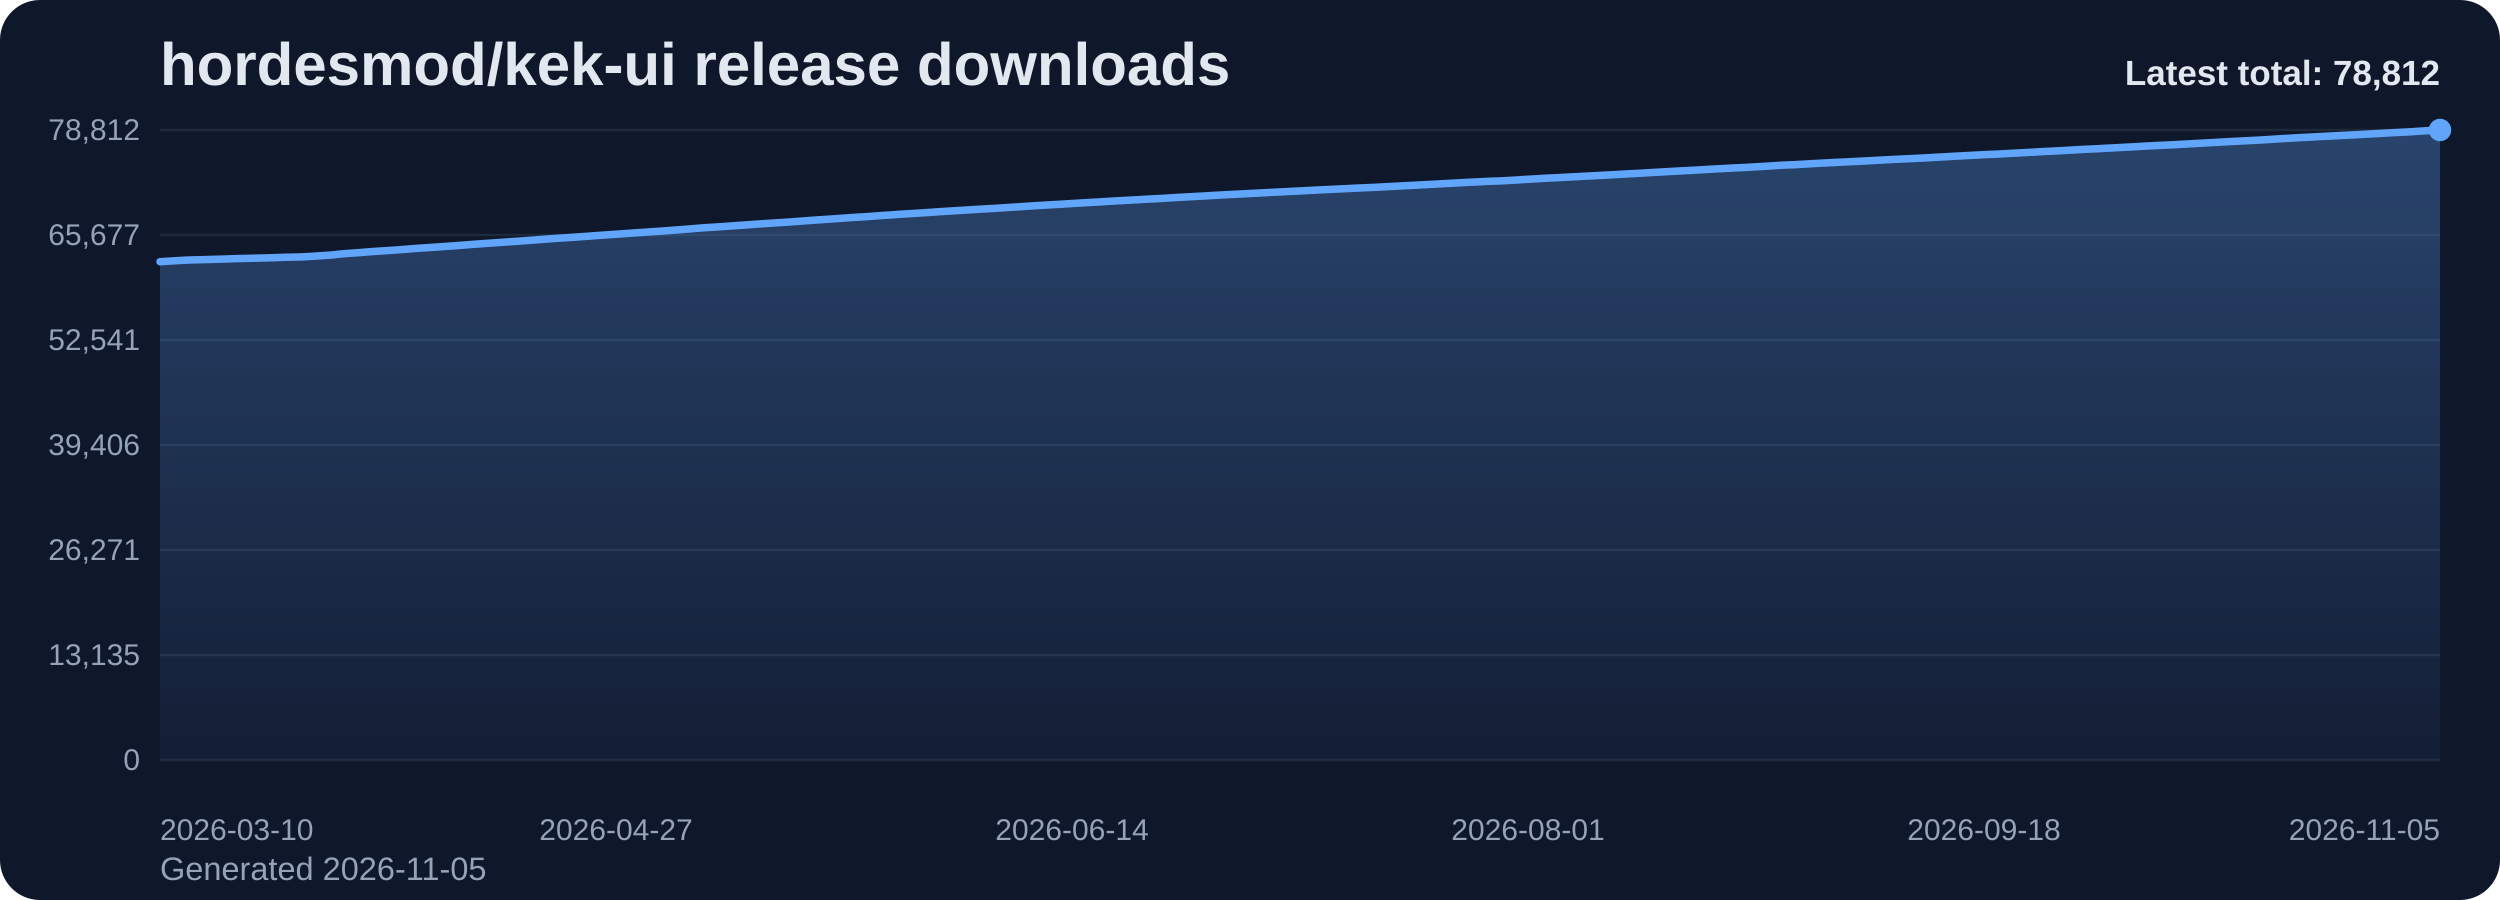
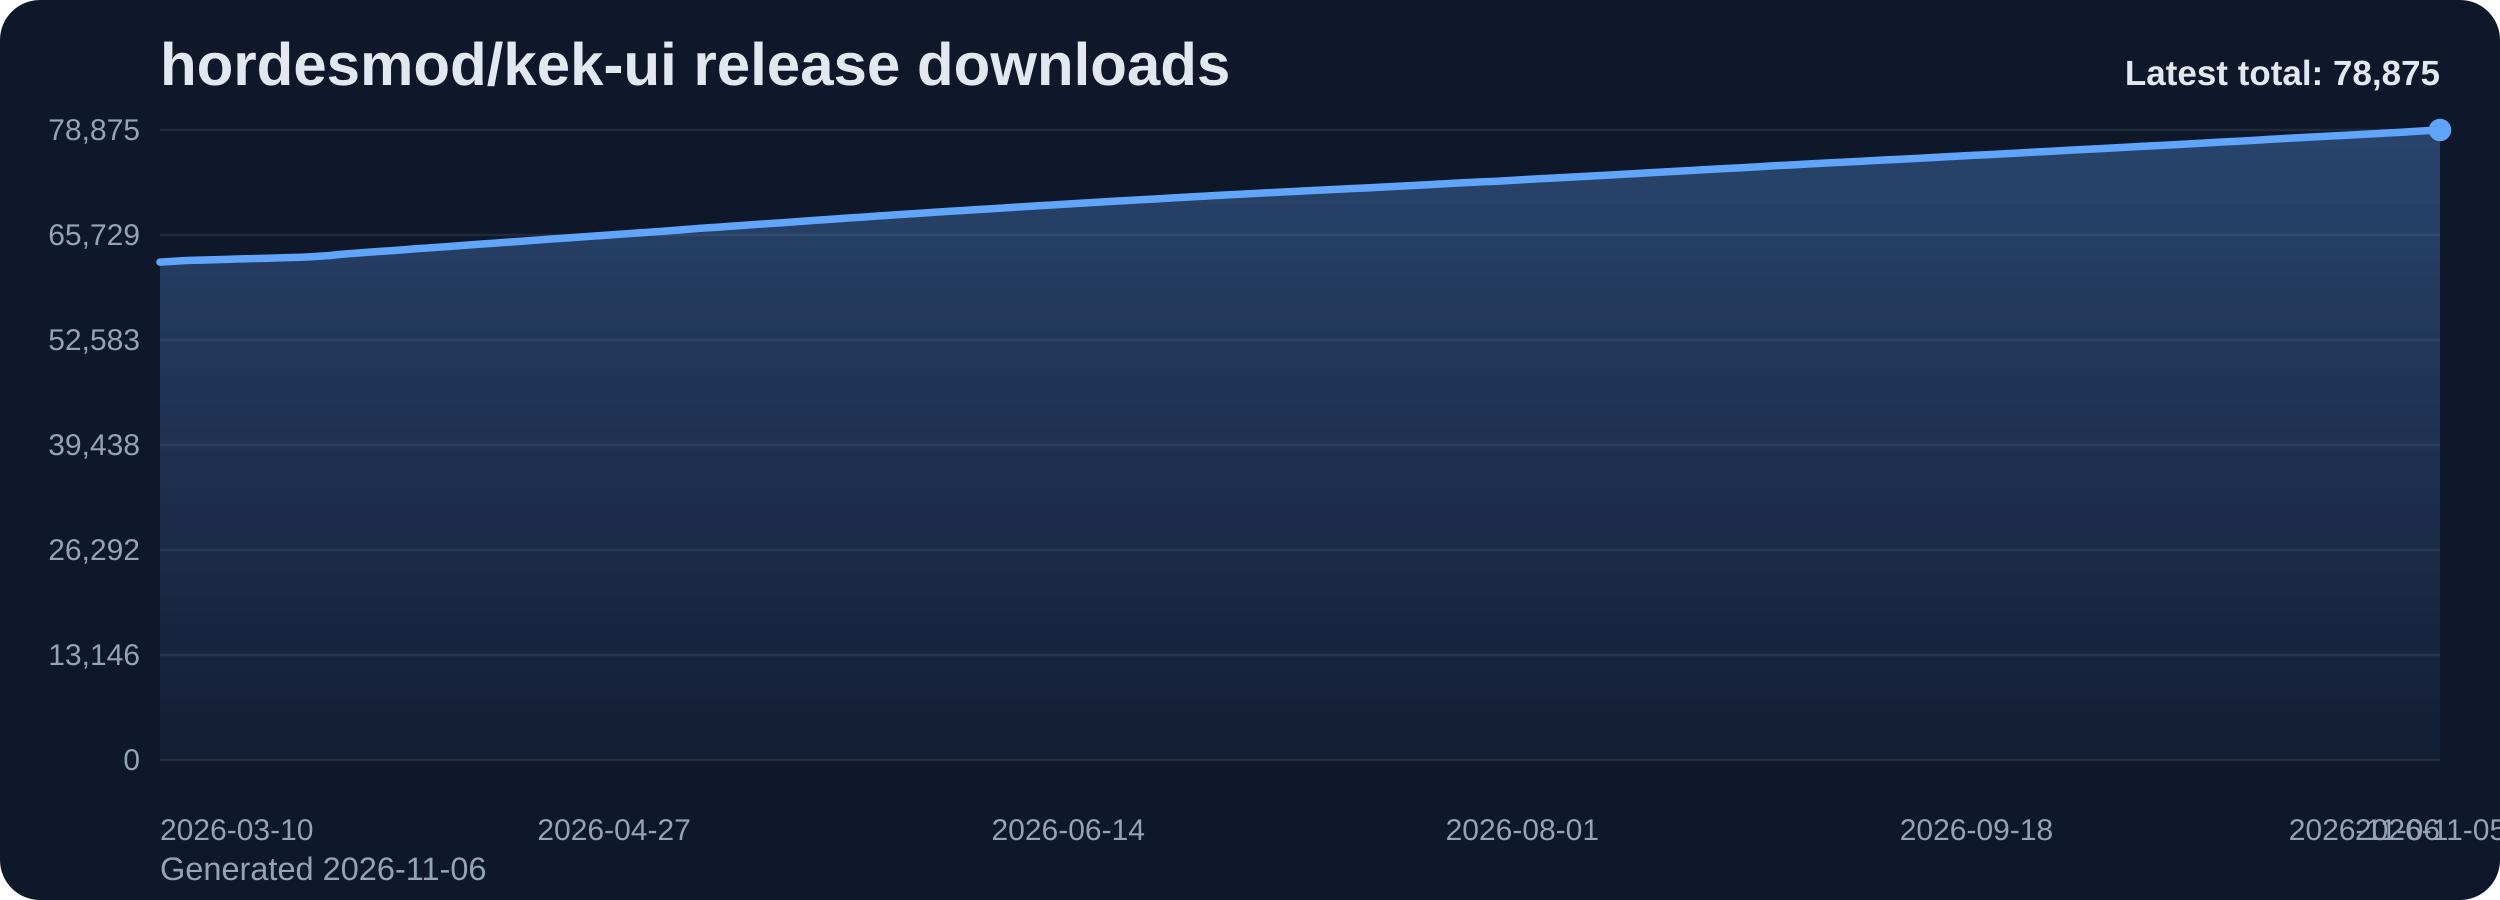
<svg xmlns="http://www.w3.org/2000/svg" viewBox="0 0 1000 360" role="img" aria-label="hordesmod/kek-ui release downloads chart">
  <defs>
    <linearGradient id="fill-total-trend-slate" x1="0" y1="0" x2="0" y2="1">
      <stop offset="0%" stop-color="#60a5fa" stop-opacity="0.32" />
      <stop offset="100%" stop-color="#60a5fa" stop-opacity="0.05" />
    </linearGradient>
    <style>
      .bg { fill: #0f172a; }
      .title { font: 700 24px Arial, sans-serif; fill: #e2e8f0; }
      .sub { font: 400 13px Arial, sans-serif; fill: #94a3b8; }
      .grid { stroke: #1e293b; stroke-width: 1; }
      .axis { font: 400 12px Arial, sans-serif; fill: #94a3b8; }
      .line { fill: none; stroke: #60a5fa; stroke-width: 3; stroke-linecap: round; stroke-linejoin: round; }
      .dot { fill: #60a5fa; }
      .value { font: 600 11px Arial, sans-serif; fill: #cbd5e1; }
      .latest { font: 700 14px Arial, sans-serif; fill: #e2e8f0; }
    </style>
  </defs>
  <rect class="bg" x="0" y="0" width="1000" height="360" rx="16" />
  <text class="title" x="64" y="34">hordesmod/kek-ui release downloads</text>
-   <text class="sub" x="64" y="352">Generated 2026-11-05</text>
+   <text class="sub" x="64" y="352">Generated 2026-11-06</text>
  <line x1="64" y1="52.00" x2="976" y2="52.00" class="grid" />
-   <text x="56" y="56.00" text-anchor="end" class="axis">78,812</text>
+   <text x="56" y="56.00" text-anchor="end" class="axis">78,875</text>
  <line x1="64" y1="94.00" x2="976" y2="94.00" class="grid" />
-   <text x="56" y="98.00" text-anchor="end" class="axis">65,677</text>
+   <text x="56" y="98.00" text-anchor="end" class="axis">65,729</text>
  <line x1="64" y1="136.00" x2="976" y2="136.00" class="grid" />
-   <text x="56" y="140.00" text-anchor="end" class="axis">52,541</text>
+   <text x="56" y="140.00" text-anchor="end" class="axis">52,583</text>
  <line x1="64" y1="178.00" x2="976" y2="178.00" class="grid" />
-   <text x="56" y="182.00" text-anchor="end" class="axis">39,406</text>
+   <text x="56" y="182.00" text-anchor="end" class="axis">39,438</text>
  <line x1="64" y1="220.00" x2="976" y2="220.00" class="grid" />
-   <text x="56" y="224.00" text-anchor="end" class="axis">26,271</text>
+   <text x="56" y="224.00" text-anchor="end" class="axis">26,292</text>
  <line x1="64" y1="262.00" x2="976" y2="262.00" class="grid" />
-   <text x="56" y="266.00" text-anchor="end" class="axis">13,135</text>
+   <text x="56" y="266.00" text-anchor="end" class="axis">13,146</text>
  <line x1="64" y1="304.00" x2="976" y2="304.00" class="grid" />
  <text x="56" y="308.00" text-anchor="end" class="axis">0</text>
-   <path d="M 64.00 304 L 64.00 104.68 L 67.80 104.45 L 71.60 104.21 L 75.40 104.01 L 79.20 103.91 L 83.00 103.81 L 86.80 103.70 L 90.60 103.59 L 94.40 103.45 L 98.20 103.36 L 102.00 103.27 L 105.80 103.18 L 109.60 103.07 L 113.40 102.93 L 117.20 102.85 L 121.00 102.74 L 124.80 102.53 L 128.60 102.28 L 132.40 102.02 L 136.20 101.60 L 140.00 101.30 L 143.80 101.04 L 147.60 100.72 L 151.40 100.46 L 155.20 100.22 L 159.00 99.96 L 162.80 99.66 L 166.60 99.35 L 170.40 99.10 L 174.20 98.85 L 178.00 98.57 L 181.80 98.31 L 185.60 98.02 L 189.40 97.72 L 193.20 97.45 L 197.00 97.20 L 200.80 96.91 L 204.60 96.66 L 208.40 96.39 L 212.20 96.11 L 216.00 95.82 L 219.80 95.53 L 223.60 95.27 L 227.40 95.03 L 231.20 94.77 L 235.00 94.50 L 238.80 94.22 L 242.60 93.96 L 246.40 93.69 L 250.20 93.43 L 254.00 93.15 L 257.80 92.90 L 261.60 92.63 L 265.40 92.39 L 269.20 92.08 L 273.00 91.80 L 276.80 91.49 L 280.60 91.18 L 284.40 90.93 L 288.20 90.70 L 292.00 90.41 L 295.80 90.15 L 299.60 89.88 L 303.40 89.60 L 307.20 89.35 L 311.00 89.09 L 314.80 88.87 L 318.60 88.59 L 322.40 88.30 L 326.20 88.03 L 330.00 87.77 L 333.80 87.51 L 337.60 87.24 L 341.40 86.97 L 345.20 86.76 L 349.00 86.49 L 352.80 86.19 L 356.60 85.96 L 360.40 85.67 L 364.20 85.45 L 368.00 85.21 L 371.80 84.96 L 375.60 84.69 L 379.40 84.45 L 383.20 84.22 L 387.00 83.99 L 390.80 83.75 L 394.60 83.52 L 398.40 83.31 L 402.20 83.06 L 406.00 82.82 L 409.80 82.56 L 413.60 82.32 L 417.40 82.08 L 421.20 81.87 L 425.00 81.65 L 428.80 81.41 L 432.60 81.18 L 436.40 80.96 L 440.20 80.74 L 444.00 80.50 L 447.80 80.28 L 451.60 80.07 L 455.40 79.87 L 459.20 79.64 L 463.00 79.46 L 466.80 79.24 L 470.60 78.99 L 474.40 78.78 L 478.20 78.58 L 482.00 78.37 L 485.80 78.14 L 489.60 77.94 L 493.40 77.73 L 497.20 77.54 L 501.00 77.35 L 504.80 77.15 L 508.60 76.94 L 512.40 76.76 L 516.20 76.56 L 520.00 76.38 L 523.80 76.17 L 527.60 75.97 L 531.40 75.80 L 535.20 75.61 L 539.00 75.43 L 542.80 75.24 L 546.60 75.08 L 550.40 74.90 L 554.20 74.70 L 558.00 74.50 L 561.80 74.30 L 565.60 74.11 L 569.40 73.90 L 573.20 73.71 L 577.00 73.49 L 580.80 73.29 L 584.60 73.07 L 588.40 72.87 L 592.20 72.69 L 596.00 72.49 L 599.80 72.38 L 603.60 72.18 L 607.40 71.95 L 611.20 71.70 L 615.00 71.50 L 618.80 71.26 L 622.60 71.10 L 626.40 70.88 L 630.20 70.69 L 634.00 70.47 L 637.80 70.29 L 641.60 70.07 L 645.40 69.89 L 649.20 69.65 L 653.00 69.45 L 656.80 69.25 L 660.60 69.01 L 664.40 68.81 L 668.20 68.58 L 672.00 68.37 L 675.80 68.18 L 679.60 67.97 L 683.40 67.73 L 687.20 67.53 L 691.00 67.32 L 694.80 67.12 L 698.60 66.95 L 702.40 66.72 L 706.20 66.51 L 710.00 66.25 L 713.80 66.03 L 717.60 65.88 L 721.40 65.67 L 725.20 65.44 L 729.00 65.24 L 732.80 65.04 L 736.60 64.85 L 740.40 64.67 L 744.20 64.48 L 748.00 64.28 L 751.80 64.06 L 755.60 63.86 L 759.40 63.67 L 763.20 63.50 L 767.00 63.31 L 770.80 63.12 L 774.60 62.90 L 778.40 62.69 L 782.20 62.47 L 786.00 62.27 L 789.80 62.07 L 793.60 61.86 L 797.40 61.71 L 801.20 61.52 L 805.00 61.30 L 808.80 61.10 L 812.60 60.90 L 816.40 60.67 L 820.20 60.48 L 824.00 60.29 L 827.80 60.07 L 831.60 59.85 L 835.40 59.65 L 839.20 59.48 L 843.00 59.27 L 846.80 59.08 L 850.60 58.87 L 854.40 58.66 L 858.20 58.44 L 862.00 58.24 L 865.80 58.06 L 869.60 57.88 L 873.40 57.66 L 877.20 57.46 L 881.00 57.25 L 884.80 57.04 L 888.60 56.82 L 892.40 56.62 L 896.20 56.41 L 900.00 56.22 L 903.80 56.03 L 907.60 55.79 L 911.40 55.54 L 915.20 55.33 L 919.00 55.10 L 922.80 54.91 L 926.60 54.69 L 930.40 54.50 L 934.20 54.31 L 938.00 54.11 L 941.80 53.92 L 945.60 53.72 L 949.40 53.50 L 953.20 53.30 L 957.00 53.08 L 960.80 52.89 L 964.60 52.69 L 968.40 52.43 L 972.20 52.19 L 976.00 52.00 L 976.00 304 Z" fill="url(#fill-total-trend-slate)" />
-   <polyline class="line" points="64.00,104.68 67.80,104.45 71.60,104.21 75.40,104.01 79.20,103.91 83.00,103.81 86.80,103.70 90.60,103.59 94.40,103.45 98.20,103.36 102.00,103.27 105.80,103.18 109.60,103.07 113.40,102.93 117.20,102.85 121.00,102.74 124.80,102.53 128.60,102.28 132.40,102.02 136.20,101.60 140.00,101.30 143.80,101.04 147.60,100.72 151.40,100.46 155.20,100.22 159.00,99.96 162.80,99.66 166.60,99.35 170.40,99.10 174.20,98.85 178.00,98.57 181.80,98.31 185.60,98.02 189.40,97.72 193.20,97.45 197.00,97.20 200.80,96.91 204.60,96.66 208.40,96.39 212.20,96.11 216.00,95.82 219.80,95.53 223.60,95.27 227.40,95.03 231.20,94.77 235.00,94.50 238.80,94.22 242.60,93.96 246.40,93.69 250.20,93.43 254.00,93.15 257.80,92.90 261.60,92.63 265.40,92.39 269.20,92.08 273.00,91.80 276.80,91.49 280.60,91.18 284.40,90.93 288.20,90.70 292.00,90.41 295.80,90.15 299.60,89.88 303.40,89.60 307.20,89.35 311.00,89.09 314.80,88.87 318.60,88.59 322.40,88.30 326.20,88.03 330.00,87.77 333.80,87.51 337.60,87.24 341.40,86.97 345.20,86.76 349.00,86.49 352.80,86.19 356.60,85.96 360.40,85.67 364.20,85.45 368.00,85.21 371.80,84.96 375.60,84.69 379.40,84.45 383.20,84.22 387.00,83.99 390.80,83.75 394.60,83.52 398.40,83.31 402.20,83.06 406.00,82.82 409.80,82.56 413.60,82.32 417.40,82.08 421.20,81.87 425.00,81.65 428.80,81.41 432.60,81.18 436.40,80.96 440.20,80.74 444.00,80.50 447.80,80.28 451.60,80.07 455.40,79.87 459.20,79.64 463.00,79.46 466.80,79.24 470.60,78.99 474.40,78.78 478.20,78.58 482.00,78.37 485.80,78.14 489.60,77.94 493.40,77.73 497.20,77.54 501.00,77.35 504.80,77.15 508.60,76.94 512.40,76.76 516.20,76.56 520.00,76.38 523.80,76.17 527.60,75.97 531.40,75.80 535.20,75.61 539.00,75.43 542.80,75.24 546.60,75.08 550.40,74.90 554.20,74.70 558.00,74.50 561.80,74.30 565.60,74.11 569.40,73.90 573.20,73.71 577.00,73.49 580.80,73.29 584.60,73.07 588.40,72.87 592.20,72.69 596.00,72.49 599.80,72.38 603.60,72.18 607.40,71.95 611.20,71.70 615.00,71.50 618.80,71.26 622.60,71.10 626.40,70.88 630.20,70.69 634.00,70.47 637.80,70.29 641.60,70.07 645.40,69.89 649.20,69.65 653.00,69.45 656.80,69.25 660.60,69.01 664.40,68.81 668.20,68.58 672.00,68.37 675.80,68.18 679.60,67.97 683.40,67.73 687.20,67.53 691.00,67.32 694.80,67.12 698.60,66.95 702.40,66.72 706.20,66.51 710.00,66.25 713.80,66.03 717.60,65.88 721.40,65.67 725.20,65.44 729.00,65.24 732.80,65.04 736.60,64.85 740.40,64.67 744.20,64.48 748.00,64.28 751.80,64.06 755.60,63.86 759.40,63.67 763.20,63.50 767.00,63.31 770.80,63.12 774.60,62.90 778.40,62.69 782.20,62.47 786.00,62.27 789.80,62.07 793.60,61.86 797.40,61.71 801.20,61.52 805.00,61.30 808.80,61.10 812.60,60.90 816.40,60.67 820.20,60.48 824.00,60.29 827.80,60.07 831.60,59.85 835.40,59.65 839.20,59.48 843.00,59.27 846.80,59.08 850.60,58.87 854.40,58.66 858.20,58.44 862.00,58.24 865.80,58.06 869.60,57.88 873.40,57.66 877.20,57.46 881.00,57.25 884.80,57.04 888.60,56.82 892.40,56.62 896.20,56.41 900.00,56.22 903.80,56.03 907.60,55.79 911.40,55.54 915.20,55.33 919.00,55.10 922.80,54.91 926.60,54.69 930.40,54.50 934.20,54.31 938.00,54.11 941.80,53.92 945.60,53.72 949.40,53.50 953.20,53.30 957.00,53.08 960.80,52.89 964.60,52.69 968.40,52.43 972.20,52.19 976.00,52.00" />
+   <path d="M 64.00 304 L 64.00 104.83 L 67.78 104.61 L 71.57 104.37 L 75.35 104.17 L 79.14 104.07 L 82.92 103.97 L 86.71 103.86 L 90.49 103.75 L 94.27 103.61 L 98.06 103.52 L 101.84 103.43 L 105.63 103.34 L 109.41 103.23 L 113.20 103.09 L 116.98 103.01 L 120.76 102.90 L 124.55 102.69 L 128.33 102.44 L 132.12 102.18 L 135.90 101.76 L 139.68 101.46 L 143.47 101.20 L 147.25 100.89 L 151.04 100.62 L 154.82 100.38 L 158.61 100.12 L 162.39 99.83 L 166.17 99.51 L 169.96 99.27 L 173.74 99.01 L 177.53 98.74 L 181.31 98.47 L 185.10 98.18 L 188.88 97.89 L 192.66 97.61 L 196.45 97.36 L 200.23 97.08 L 204.02 96.82 L 207.80 96.56 L 211.59 96.28 L 215.37 95.98 L 219.15 95.70 L 222.94 95.44 L 226.72 95.20 L 230.51 94.93 L 234.29 94.67 L 238.07 94.39 L 241.86 94.13 L 245.64 93.86 L 249.43 93.59 L 253.21 93.32 L 257.00 93.07 L 260.78 92.80 L 264.56 92.56 L 268.35 92.25 L 272.13 91.97 L 275.92 91.66 L 279.70 91.35 L 283.49 91.10 L 287.27 90.87 L 291.05 90.58 L 294.84 90.32 L 298.62 90.05 L 302.41 89.77 L 306.19 89.52 L 309.98 89.27 L 313.76 89.04 L 317.54 88.76 L 321.33 88.48 L 325.11 88.20 L 328.90 87.94 L 332.68 87.69 L 336.46 87.41 L 340.25 87.14 L 344.03 86.93 L 347.82 86.66 L 351.60 86.37 L 355.39 86.14 L 359.17 85.85 L 362.95 85.63 L 366.74 85.39 L 370.52 85.14 L 374.31 84.87 L 378.09 84.63 L 381.88 84.39 L 385.66 84.17 L 389.44 83.92 L 393.23 83.70 L 397.01 83.48 L 400.80 83.23 L 404.58 82.99 L 408.37 82.74 L 412.15 82.50 L 415.93 82.26 L 419.72 82.05 L 423.50 81.83 L 427.29 81.59 L 431.07 81.36 L 434.85 81.14 L 438.64 80.92 L 442.42 80.67 L 446.21 80.46 L 449.99 80.25 L 453.78 80.05 L 457.56 79.82 L 461.34 79.64 L 465.13 79.42 L 468.91 79.17 L 472.70 78.96 L 476.48 78.76 L 480.27 78.55 L 484.05 78.32 L 487.83 78.12 L 491.62 77.91 L 495.40 77.73 L 499.19 77.53 L 502.97 77.33 L 506.76 77.12 L 510.54 76.94 L 514.32 76.74 L 518.11 76.57 L 521.89 76.35 L 525.68 76.16 L 529.46 75.98 L 533.24 75.80 L 537.03 75.62 L 540.81 75.42 L 544.60 75.26 L 548.38 75.08 L 552.17 74.88 L 555.95 74.68 L 559.73 74.48 L 563.52 74.29 L 567.30 74.09 L 571.09 73.90 L 574.87 73.67 L 578.66 73.47 L 582.44 73.25 L 586.22 73.05 L 590.01 72.88 L 593.79 72.68 L 597.58 72.57 L 601.36 72.36 L 605.15 72.13 L 608.93 71.88 L 612.71 71.68 L 616.50 71.45 L 620.28 71.29 L 624.07 71.07 L 627.85 70.88 L 631.63 70.66 L 635.42 70.48 L 639.20 70.26 L 642.99 70.07 L 646.77 69.84 L 650.56 69.63 L 654.34 69.44 L 658.12 69.20 L 661.91 68.99 L 665.69 68.77 L 669.48 68.56 L 673.26 68.36 L 677.05 68.16 L 680.83 67.92 L 684.61 67.72 L 688.40 67.50 L 692.18 67.31 L 695.97 67.14 L 699.75 66.91 L 703.54 66.70 L 707.32 66.44 L 711.10 66.22 L 714.89 66.07 L 718.67 65.86 L 722.46 65.63 L 726.24 65.43 L 730.02 65.23 L 733.81 65.04 L 737.59 64.87 L 741.38 64.67 L 745.16 64.47 L 748.95 64.25 L 752.73 64.05 L 756.51 63.86 L 760.30 63.70 L 764.08 63.50 L 767.87 63.31 L 771.65 63.09 L 775.44 62.89 L 779.22 62.66 L 783.00 62.47 L 786.79 62.26 L 790.57 62.06 L 794.36 61.91 L 798.14 61.71 L 801.93 61.50 L 805.71 61.30 L 809.49 61.09 L 813.28 60.86 L 817.06 60.67 L 820.85 60.49 L 824.63 60.26 L 828.41 60.05 L 832.20 59.84 L 835.98 59.67 L 839.77 59.47 L 843.55 59.27 L 847.34 59.07 L 851.12 58.86 L 854.90 58.63 L 858.69 58.44 L 862.47 58.25 L 866.26 58.07 L 870.04 57.86 L 873.83 57.66 L 877.61 57.45 L 881.39 57.24 L 885.18 57.01 L 888.96 56.81 L 892.75 56.61 L 896.53 56.42 L 900.32 56.23 L 904.10 55.98 L 907.88 55.73 L 911.67 55.53 L 915.45 55.30 L 919.24 55.11 L 923.02 54.89 L 926.80 54.70 L 930.59 54.50 L 934.37 54.31 L 938.16 54.12 L 941.94 53.92 L 945.73 53.70 L 949.51 53.50 L 953.29 53.28 L 957.08 53.09 L 960.86 52.89 L 964.65 52.64 L 968.43 52.39 L 972.22 52.20 L 976.00 52.00 L 976.00 304 Z" fill="url(#fill-total-trend-slate)" />
+   <polyline class="line" points="64.00,104.83 67.78,104.61 71.57,104.37 75.35,104.17 79.14,104.07 82.92,103.97 86.71,103.86 90.49,103.75 94.27,103.61 98.06,103.52 101.84,103.43 105.63,103.34 109.41,103.23 113.20,103.09 116.98,103.01 120.76,102.90 124.55,102.69 128.33,102.44 132.12,102.18 135.90,101.76 139.68,101.46 143.47,101.20 147.25,100.89 151.04,100.62 154.82,100.38 158.61,100.12 162.39,99.83 166.17,99.51 169.96,99.27 173.74,99.01 177.53,98.74 181.31,98.47 185.10,98.18 188.88,97.89 192.66,97.61 196.45,97.36 200.23,97.08 204.02,96.82 207.80,96.56 211.59,96.28 215.37,95.98 219.15,95.70 222.94,95.44 226.72,95.20 230.51,94.93 234.29,94.67 238.07,94.39 241.86,94.13 245.64,93.86 249.43,93.59 253.21,93.32 257.00,93.07 260.78,92.80 264.56,92.56 268.35,92.25 272.13,91.97 275.92,91.66 279.70,91.35 283.49,91.10 287.27,90.87 291.05,90.58 294.84,90.32 298.62,90.05 302.41,89.77 306.19,89.52 309.98,89.27 313.76,89.04 317.54,88.76 321.33,88.48 325.11,88.20 328.90,87.94 332.68,87.69 336.46,87.41 340.25,87.14 344.03,86.93 347.82,86.66 351.60,86.37 355.39,86.14 359.17,85.85 362.95,85.63 366.74,85.39 370.52,85.14 374.31,84.87 378.09,84.63 381.88,84.39 385.66,84.17 389.44,83.92 393.23,83.70 397.01,83.48 400.80,83.23 404.58,82.99 408.37,82.74 412.15,82.50 415.93,82.26 419.72,82.05 423.50,81.83 427.29,81.59 431.07,81.36 434.85,81.14 438.64,80.92 442.42,80.67 446.21,80.46 449.99,80.25 453.78,80.05 457.56,79.82 461.34,79.64 465.13,79.42 468.91,79.17 472.70,78.96 476.48,78.76 480.27,78.55 484.05,78.32 487.83,78.12 491.62,77.91 495.40,77.73 499.19,77.53 502.97,77.33 506.76,77.12 510.54,76.94 514.32,76.74 518.11,76.57 521.89,76.35 525.68,76.16 529.46,75.98 533.24,75.80 537.03,75.62 540.81,75.42 544.60,75.26 548.38,75.08 552.17,74.88 555.95,74.68 559.73,74.48 563.52,74.29 567.30,74.09 571.09,73.90 574.87,73.67 578.66,73.47 582.44,73.25 586.22,73.05 590.01,72.88 593.79,72.68 597.58,72.57 601.36,72.36 605.15,72.13 608.93,71.88 612.71,71.68 616.50,71.45 620.28,71.29 624.07,71.07 627.85,70.88 631.63,70.66 635.42,70.48 639.20,70.26 642.99,70.07 646.77,69.84 650.56,69.63 654.34,69.44 658.12,69.20 661.91,68.99 665.69,68.77 669.48,68.56 673.26,68.36 677.05,68.16 680.83,67.92 684.61,67.72 688.40,67.50 692.18,67.31 695.97,67.14 699.75,66.91 703.54,66.70 707.32,66.44 711.10,66.22 714.89,66.07 718.67,65.86 722.46,65.63 726.24,65.43 730.02,65.23 733.81,65.04 737.59,64.87 741.38,64.67 745.16,64.47 748.95,64.25 752.73,64.05 756.51,63.86 760.30,63.70 764.08,63.50 767.87,63.31 771.65,63.09 775.44,62.89 779.22,62.66 783.00,62.47 786.79,62.26 790.57,62.06 794.36,61.91 798.14,61.71 801.93,61.50 805.71,61.30 809.49,61.09 813.28,60.86 817.06,60.67 820.85,60.49 824.63,60.26 828.41,60.05 832.20,59.84 835.98,59.67 839.77,59.47 843.55,59.27 847.34,59.07 851.12,58.86 854.90,58.63 858.69,58.44 862.47,58.25 866.26,58.07 870.04,57.86 873.83,57.66 877.61,57.45 881.39,57.24 885.18,57.01 888.96,56.81 892.75,56.61 896.53,56.42 900.32,56.23 904.10,55.98 907.88,55.73 911.67,55.53 915.45,55.30 919.24,55.11 923.02,54.89 926.80,54.70 930.59,54.50 934.37,54.31 938.16,54.12 941.94,53.92 945.73,53.70 949.51,53.50 953.29,53.28 957.08,53.09 960.86,52.89 964.65,52.64 968.43,52.39 972.22,52.20 976.00,52.00" />
  <circle class="dot" cx="976.00" cy="52.00" r="4.5" />
  <text class="axis" x="64.00" y="336" text-anchor="start">2026-03-10</text>
-   <text class="axis" x="246.40" y="336" text-anchor="middle">2026-04-27</text>
-   <text class="axis" x="428.80" y="336" text-anchor="middle">2026-06-14</text>
-   <text class="axis" x="611.20" y="336" text-anchor="middle">2026-08-01</text>
-   <text class="axis" x="793.60" y="336" text-anchor="middle">2026-09-18</text>
-   <text class="axis" x="976.00" y="336" text-anchor="end">2026-11-05</text>
-   <text class="latest" x="976" y="34" text-anchor="end">Latest total: 78,812</text>
+   <text class="axis" x="245.64" y="336" text-anchor="middle">2026-04-27</text>
+   <text class="axis" x="427.29" y="336" text-anchor="middle">2026-06-14</text>
+   <text class="axis" x="608.93" y="336" text-anchor="middle">2026-08-01</text>
+   <text class="axis" x="790.57" y="336" text-anchor="middle">2026-09-18</text>
+   <text class="axis" x="972.22" y="336" text-anchor="middle">2026-11-05</text>
+   <text class="axis" x="976.00" y="336" text-anchor="end">2026-11-06</text>
+   <text class="latest" x="976" y="34" text-anchor="end">Latest total: 78,875</text>
</svg>
